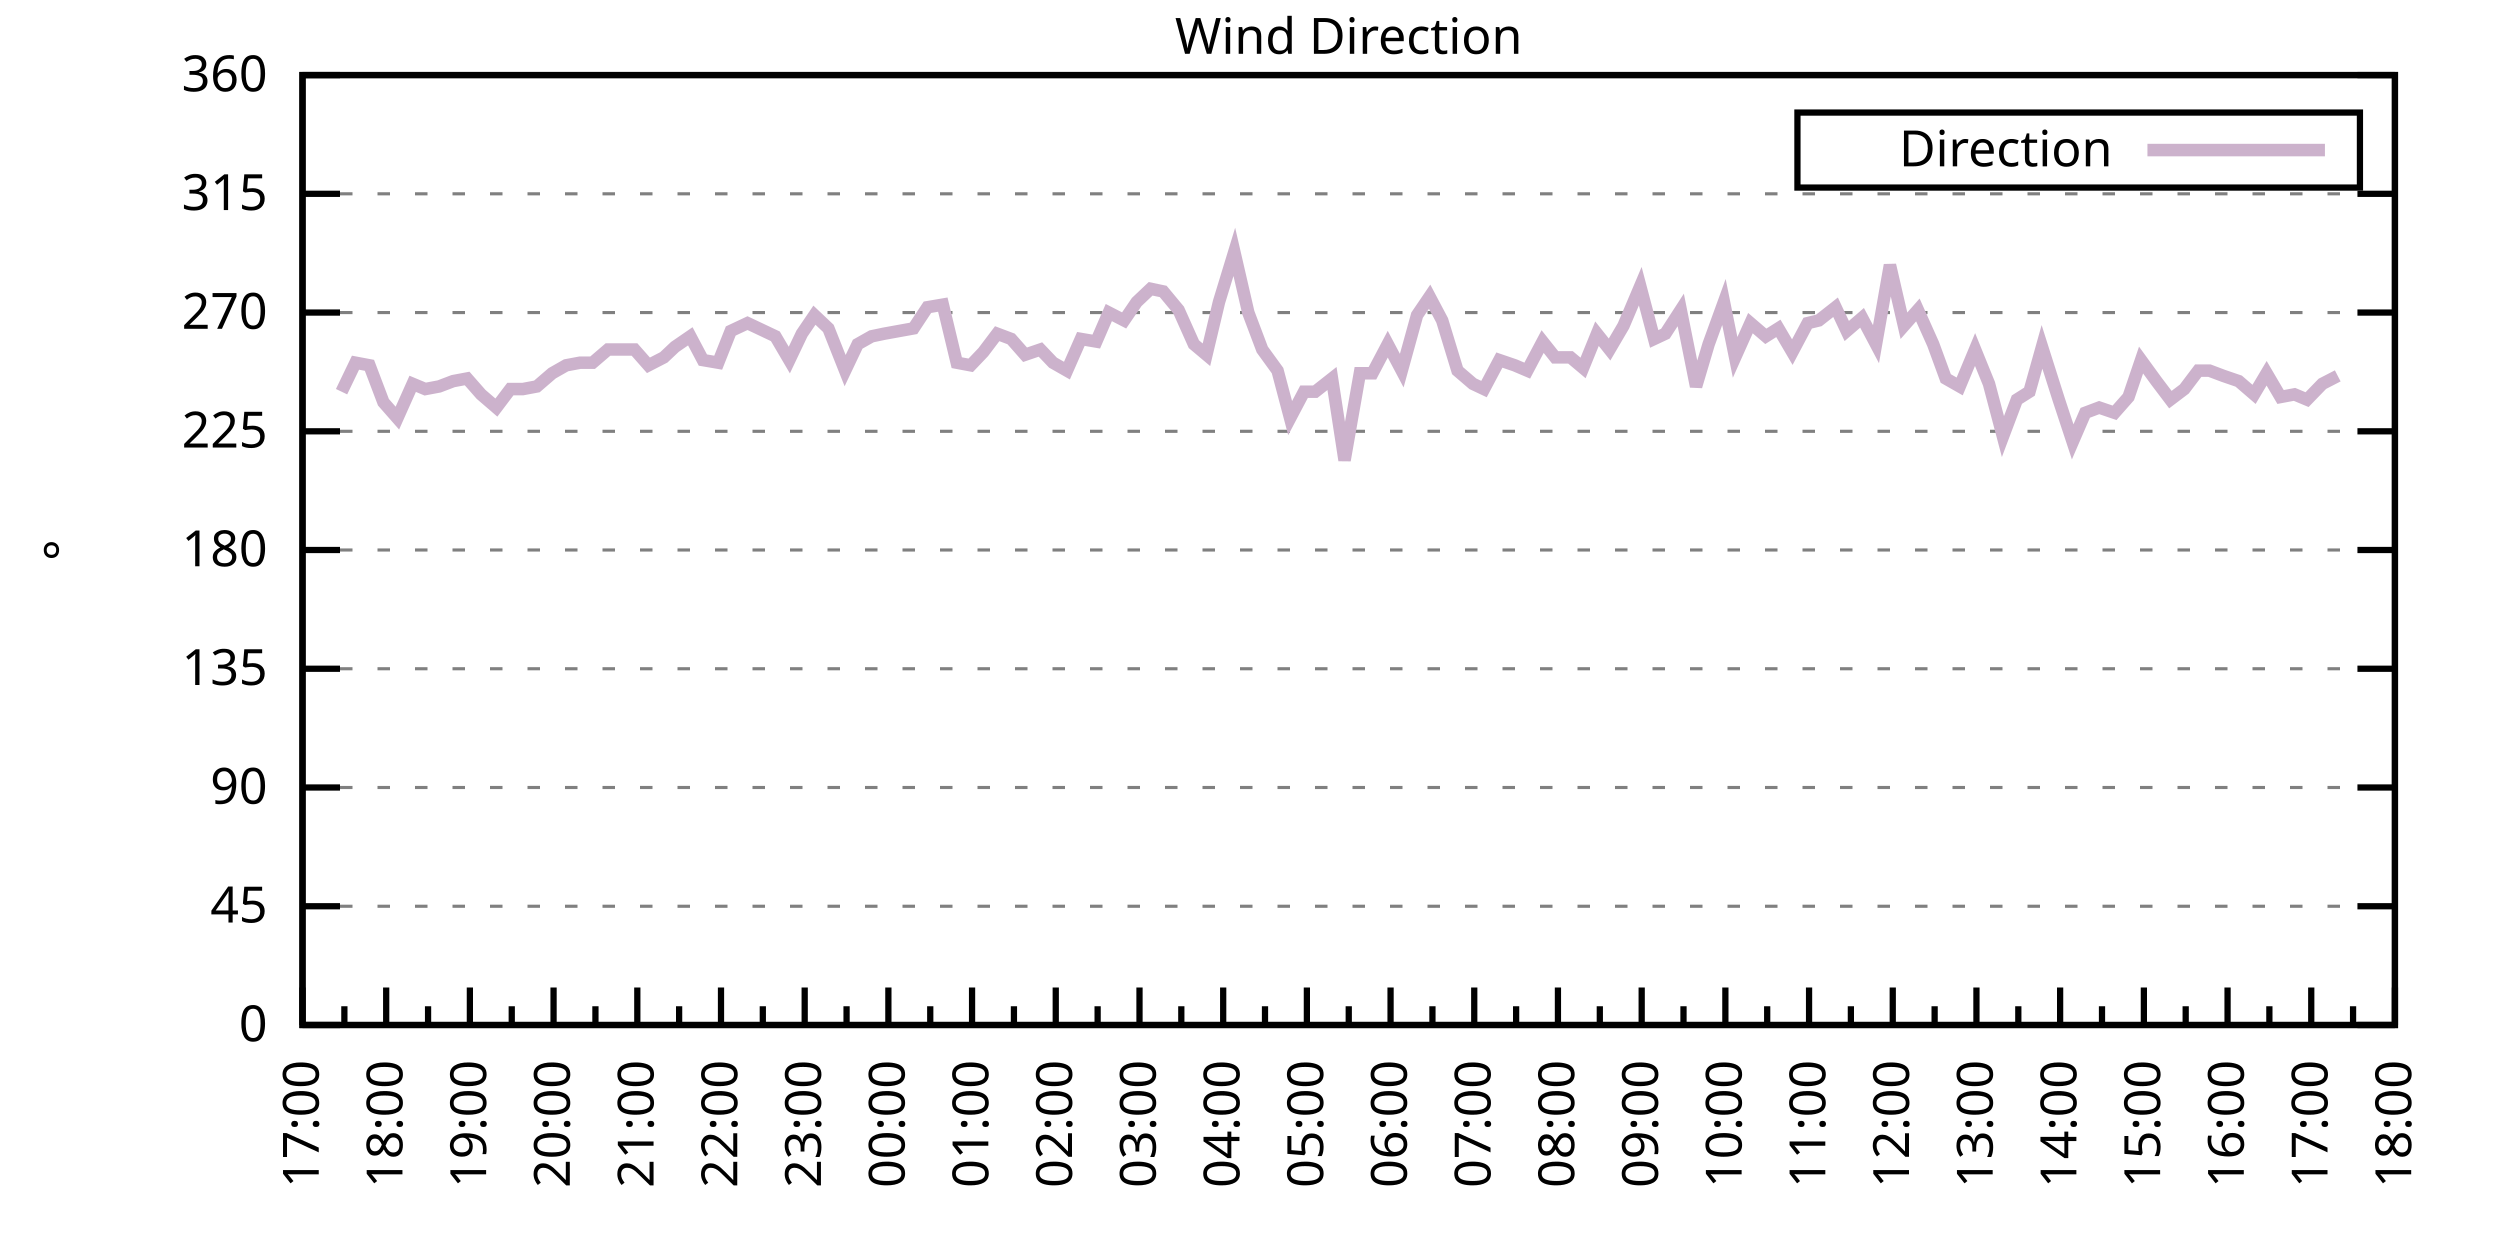
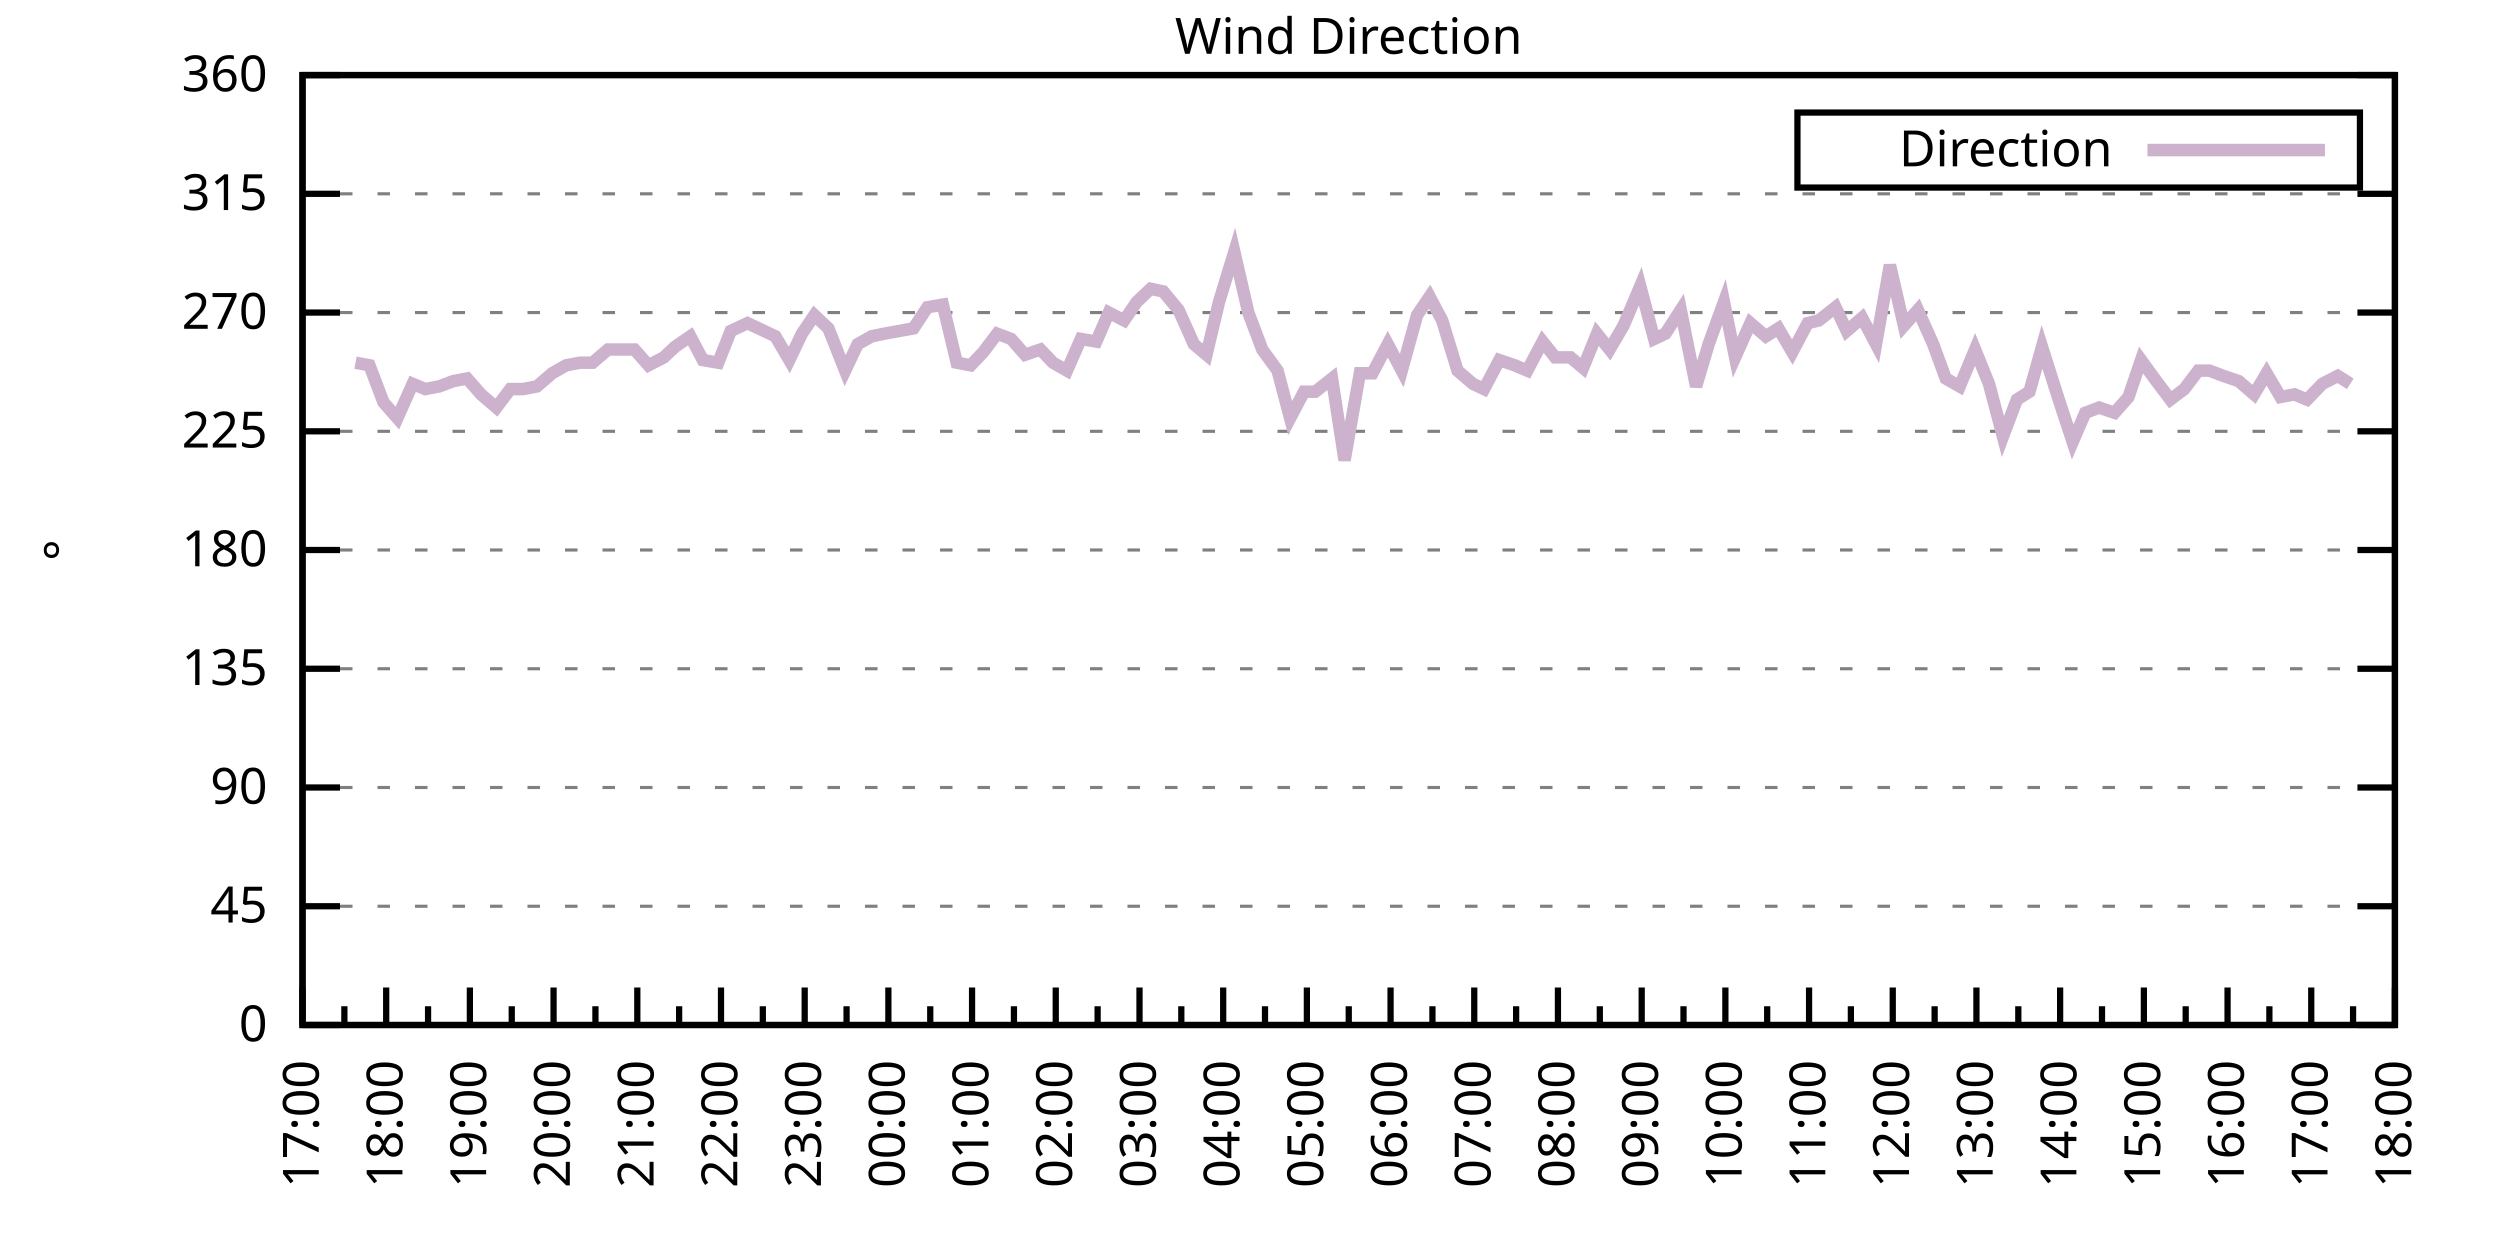
<svg xmlns="http://www.w3.org/2000/svg" xmlns:xlink="http://www.w3.org/1999/xlink" width="400" height="200" viewBox="0 0 400 200">
  <g id="gnuplot_canvas">
    <rect x="0" y="0" width="400" height="200" fill="none" />
    <defs>
      <circle id="gpDot" r="0.5" stroke-width="0.5" stroke="currentColor" />
      <path id="gpPt0" stroke-width="0.333" stroke="currentColor" d="M-1,0 h2 M0,-1 v2" />
      <path id="gpPt1" stroke-width="0.333" stroke="currentColor" d="M-1,-1 L1,1 M1,-1 L-1,1" />
      <path id="gpPt2" stroke-width="0.333" stroke="currentColor" d="M-1,0 L1,0 M0,-1 L0,1 M-1,-1 L1,1 M-1,1 L1,-1" />
      <rect id="gpPt3" stroke-width="0.333" stroke="currentColor" x="-1" y="-1" width="2" height="2" />
      <rect id="gpPt4" stroke-width="0.333" stroke="currentColor" fill="currentColor" x="-1" y="-1" width="2" height="2" />
      <circle id="gpPt5" stroke-width="0.333" stroke="currentColor" cx="0" cy="0" r="1" />
      <use xlink:href="#gpPt5" id="gpPt6" fill="currentColor" stroke="none" />
      <path id="gpPt7" stroke-width="0.333" stroke="currentColor" d="M0,-1.33 L-1.33,0.67 L1.33,0.67 z" />
      <use xlink:href="#gpPt7" id="gpPt8" fill="currentColor" stroke="none" />
      <use xlink:href="#gpPt7" id="gpPt9" stroke="currentColor" transform="rotate(180)" />
      <use xlink:href="#gpPt9" id="gpPt10" fill="currentColor" stroke="none" />
      <use xlink:href="#gpPt3" id="gpPt11" stroke="currentColor" transform="rotate(45)" />
      <use xlink:href="#gpPt11" id="gpPt12" fill="currentColor" stroke="none" />
      <path id="gpPt13" stroke-width="0.333" stroke="currentColor" d="M0,1.330 L1.265,0.411 L0.782,-1.067 L-0.782,-1.076 L-1.265,0.411 z" />
      <use xlink:href="#gpPt13" id="gpPt14" fill="currentColor" stroke="none" />
      <filter id="textbox" filterUnits="objectBoundingBox" x="0" y="0" height="1" width="1">
        <feFlood flood-color="white" flood-opacity="1" result="bgnd" />
        <feComposite in="SourceGraphic" in2="bgnd" operator="atop" />
      </filter>
      <filter id="greybox" filterUnits="objectBoundingBox" x="0" y="0" height="1" width="1">
        <feFlood flood-color="lightgrey" flood-opacity="1" result="grey" />
        <feComposite in="SourceGraphic" in2="grey" operator="atop" />
      </filter>
    </defs>
    <g fill="none" color="white" stroke="currentColor" stroke-width="1.00" stroke-linecap="butt" stroke-linejoin="miter">
</g>
    <g fill="none" color="black" stroke="currentColor" stroke-width="1.00" stroke-linecap="butt" stroke-linejoin="miter">
      <g stroke="none" shape-rendering="crispEdges">
        <polygon fill="rgb(255, 255, 255)" points="48.40,164.00 383.18,164.00 383.18,12.02 48.40,12.02 " />
      </g>
    </g>
    <g fill="none" color="black" stroke="currentColor" stroke-width="1.00" stroke-linecap="butt" stroke-linejoin="miter">
</g>
    <g fill="none" color="black" stroke="black" stroke-width="0.50" stroke-linecap="butt" stroke-linejoin="miter">
</g>
    <g fill="none" color="gray" stroke="currentColor" stroke-width="0.50" stroke-linecap="butt" stroke-linejoin="miter">
      <path stroke="gray" stroke-dasharray="2,4" class="gridline" d="M48.40,164.00 L383.19,164.00  " />
    </g>
    <g fill="none" color="gray" stroke="gray" stroke-width="1.00" stroke-linecap="butt" stroke-linejoin="miter">
</g>
    <g fill="none" color="black" stroke="currentColor" stroke-width="1.00" stroke-linecap="butt" stroke-linejoin="miter">
      <path stroke="black" d="M48.40,164.00 L54.40,164.00 M383.19,164.00 L377.19,164.00  " />
      <g transform="translate(42.80,166.60)" stroke="none" fill="black" font-family="Sans" font-size="8.00" text-anchor="end">
        <text>
          <tspan font-family="Sans"> 0</tspan>
        </text>
      </g>
    </g>
    <g fill="none" color="black" stroke="currentColor" stroke-width="1.00" stroke-linecap="butt" stroke-linejoin="miter">
</g>
    <g fill="none" color="black" stroke="black" stroke-width="0.50" stroke-linecap="butt" stroke-linejoin="miter">
</g>
    <g fill="none" color="gray" stroke="currentColor" stroke-width="0.50" stroke-linecap="butt" stroke-linejoin="miter">
      <path stroke="gray" stroke-dasharray="2,4" class="gridline" d="M48.40,145.00 L383.19,145.00  " />
    </g>
    <g fill="none" color="gray" stroke="gray" stroke-width="1.00" stroke-linecap="butt" stroke-linejoin="miter">
</g>
    <g fill="none" color="black" stroke="currentColor" stroke-width="1.00" stroke-linecap="butt" stroke-linejoin="miter">
      <path stroke="black" d="M48.40,145.00 L54.40,145.00 M383.19,145.00 L377.19,145.00  " />
      <g transform="translate(42.80,147.60)" stroke="none" fill="black" font-family="Sans" font-size="8.00" text-anchor="end">
        <text>
          <tspan font-family="Sans"> 45</tspan>
        </text>
      </g>
    </g>
    <g fill="none" color="black" stroke="currentColor" stroke-width="1.00" stroke-linecap="butt" stroke-linejoin="miter">
</g>
    <g fill="none" color="black" stroke="black" stroke-width="0.50" stroke-linecap="butt" stroke-linejoin="miter">
</g>
    <g fill="none" color="gray" stroke="currentColor" stroke-width="0.50" stroke-linecap="butt" stroke-linejoin="miter">
      <path stroke="gray" stroke-dasharray="2,4" class="gridline" d="M48.40,126.00 L383.19,126.00  " />
    </g>
    <g fill="none" color="gray" stroke="gray" stroke-width="1.00" stroke-linecap="butt" stroke-linejoin="miter">
</g>
    <g fill="none" color="black" stroke="currentColor" stroke-width="1.00" stroke-linecap="butt" stroke-linejoin="miter">
      <path stroke="black" d="M48.40,126.00 L54.40,126.00 M383.19,126.00 L377.19,126.00  " />
      <g transform="translate(42.80,128.60)" stroke="none" fill="black" font-family="Sans" font-size="8.00" text-anchor="end">
        <text>
          <tspan font-family="Sans"> 90</tspan>
        </text>
      </g>
    </g>
    <g fill="none" color="black" stroke="currentColor" stroke-width="1.00" stroke-linecap="butt" stroke-linejoin="miter">
</g>
    <g fill="none" color="black" stroke="black" stroke-width="0.50" stroke-linecap="butt" stroke-linejoin="miter">
</g>
    <g fill="none" color="gray" stroke="currentColor" stroke-width="0.50" stroke-linecap="butt" stroke-linejoin="miter">
      <path stroke="gray" stroke-dasharray="2,4" class="gridline" d="M48.40,107.00 L383.19,107.00  " />
    </g>
    <g fill="none" color="gray" stroke="gray" stroke-width="1.00" stroke-linecap="butt" stroke-linejoin="miter">
</g>
    <g fill="none" color="black" stroke="currentColor" stroke-width="1.00" stroke-linecap="butt" stroke-linejoin="miter">
      <path stroke="black" d="M48.40,107.00 L54.40,107.00 M383.19,107.00 L377.19,107.00  " />
      <g transform="translate(42.80,109.60)" stroke="none" fill="black" font-family="Sans" font-size="8.00" text-anchor="end">
        <text>
          <tspan font-family="Sans"> 135</tspan>
        </text>
      </g>
    </g>
    <g fill="none" color="black" stroke="currentColor" stroke-width="1.00" stroke-linecap="butt" stroke-linejoin="miter">
</g>
    <g fill="none" color="black" stroke="black" stroke-width="0.50" stroke-linecap="butt" stroke-linejoin="miter">
</g>
    <g fill="none" color="gray" stroke="currentColor" stroke-width="0.50" stroke-linecap="butt" stroke-linejoin="miter">
      <path stroke="gray" stroke-dasharray="2,4" class="gridline" d="M48.40,88.00 L383.19,88.00  " />
    </g>
    <g fill="none" color="gray" stroke="gray" stroke-width="1.00" stroke-linecap="butt" stroke-linejoin="miter">
</g>
    <g fill="none" color="black" stroke="currentColor" stroke-width="1.00" stroke-linecap="butt" stroke-linejoin="miter">
      <path stroke="black" d="M48.40,88.00 L54.40,88.00 M383.19,88.00 L377.19,88.00  " />
      <g transform="translate(42.80,90.60)" stroke="none" fill="black" font-family="Sans" font-size="8.00" text-anchor="end">
        <text>
          <tspan font-family="Sans"> 180</tspan>
        </text>
      </g>
    </g>
    <g fill="none" color="black" stroke="currentColor" stroke-width="1.00" stroke-linecap="butt" stroke-linejoin="miter">
</g>
    <g fill="none" color="black" stroke="black" stroke-width="0.50" stroke-linecap="butt" stroke-linejoin="miter">
</g>
    <g fill="none" color="gray" stroke="currentColor" stroke-width="0.50" stroke-linecap="butt" stroke-linejoin="miter">
      <path stroke="gray" stroke-dasharray="2,4" class="gridline" d="M48.40,69.01 L383.19,69.01  " />
    </g>
    <g fill="none" color="gray" stroke="gray" stroke-width="1.00" stroke-linecap="butt" stroke-linejoin="miter">
</g>
    <g fill="none" color="black" stroke="currentColor" stroke-width="1.00" stroke-linecap="butt" stroke-linejoin="miter">
      <path stroke="black" d="M48.40,69.01 L54.40,69.01 M383.19,69.01 L377.19,69.01  " />
      <g transform="translate(42.80,71.61)" stroke="none" fill="black" font-family="Sans" font-size="8.00" text-anchor="end">
        <text>
          <tspan font-family="Sans"> 225</tspan>
        </text>
      </g>
    </g>
    <g fill="none" color="black" stroke="currentColor" stroke-width="1.00" stroke-linecap="butt" stroke-linejoin="miter">
</g>
    <g fill="none" color="black" stroke="black" stroke-width="0.50" stroke-linecap="butt" stroke-linejoin="miter">
</g>
    <g fill="none" color="gray" stroke="currentColor" stroke-width="0.50" stroke-linecap="butt" stroke-linejoin="miter">
      <path stroke="gray" stroke-dasharray="2,4" class="gridline" d="M48.40,50.01 L383.19,50.01  " />
    </g>
    <g fill="none" color="gray" stroke="gray" stroke-width="1.00" stroke-linecap="butt" stroke-linejoin="miter">
</g>
    <g fill="none" color="black" stroke="currentColor" stroke-width="1.00" stroke-linecap="butt" stroke-linejoin="miter">
      <path stroke="black" d="M48.40,50.01 L54.40,50.01 M383.19,50.01 L377.19,50.01  " />
      <g transform="translate(42.80,52.61)" stroke="none" fill="black" font-family="Sans" font-size="8.00" text-anchor="end">
        <text>
          <tspan font-family="Sans"> 270</tspan>
        </text>
      </g>
    </g>
    <g fill="none" color="black" stroke="currentColor" stroke-width="1.00" stroke-linecap="butt" stroke-linejoin="miter">
</g>
    <g fill="none" color="black" stroke="black" stroke-width="0.50" stroke-linecap="butt" stroke-linejoin="miter">
</g>
    <g fill="none" color="gray" stroke="currentColor" stroke-width="0.50" stroke-linecap="butt" stroke-linejoin="miter">
      <path stroke="gray" stroke-dasharray="2,4" class="gridline" d="M48.40,31.01 L383.19,31.01  " />
    </g>
    <g fill="none" color="gray" stroke="gray" stroke-width="1.00" stroke-linecap="butt" stroke-linejoin="miter">
</g>
    <g fill="none" color="black" stroke="currentColor" stroke-width="1.00" stroke-linecap="butt" stroke-linejoin="miter">
      <path stroke="black" d="M48.40,31.01 L54.40,31.01 M383.19,31.01 L377.19,31.01  " />
      <g transform="translate(42.80,33.61)" stroke="none" fill="black" font-family="Sans" font-size="8.00" text-anchor="end">
        <text>
          <tspan font-family="Sans"> 315</tspan>
        </text>
      </g>
    </g>
    <g fill="none" color="black" stroke="currentColor" stroke-width="1.00" stroke-linecap="butt" stroke-linejoin="miter">
</g>
    <g fill="none" color="black" stroke="black" stroke-width="0.50" stroke-linecap="butt" stroke-linejoin="miter">
</g>
    <g fill="none" color="gray" stroke="currentColor" stroke-width="0.50" stroke-linecap="butt" stroke-linejoin="miter">
      <path stroke="gray" stroke-dasharray="2,4" class="gridline" d="M48.40,12.01 L383.19,12.01  " />
    </g>
    <g fill="none" color="gray" stroke="gray" stroke-width="1.00" stroke-linecap="butt" stroke-linejoin="miter">
</g>
    <g fill="none" color="black" stroke="currentColor" stroke-width="1.00" stroke-linecap="butt" stroke-linejoin="miter">
      <path stroke="black" d="M48.40,12.01 L54.40,12.01 M383.19,12.01 L377.19,12.01  " />
      <g transform="translate(42.80,14.61)" stroke="none" fill="black" font-family="Sans" font-size="8.00" text-anchor="end">
        <text>
          <tspan font-family="Sans"> 360</tspan>
        </text>
      </g>
    </g>
    <g fill="none" color="black" stroke="currentColor" stroke-width="1.00" stroke-linecap="butt" stroke-linejoin="miter">
      <path stroke="black" d="M48.40,164.00 L48.40,158.00  " />
      <g transform="translate(51.00,169.60) rotate(270)" stroke="none" fill="black" font-family="Sans" font-size="8.00" text-anchor="end">
        <text>
          <tspan font-family="Sans">17:00</tspan>
        </text>
      </g>
    </g>
    <g fill="none" color="black" stroke="currentColor" stroke-width="1.00" stroke-linecap="butt" stroke-linejoin="miter">
      <path stroke="black" d="M55.10,164.00 L55.10,161.00 M61.79,164.00 L61.79,158.00  " />
      <g transform="translate(64.39,169.60) rotate(270)" stroke="none" fill="black" font-family="Sans" font-size="8.00" text-anchor="end">
        <text>
          <tspan font-family="Sans">18:00</tspan>
        </text>
      </g>
    </g>
    <g fill="none" color="black" stroke="currentColor" stroke-width="1.00" stroke-linecap="butt" stroke-linejoin="miter">
      <path stroke="black" d="M68.49,164.00 L68.49,161.00 M75.18,164.00 L75.18,158.00  " />
      <g transform="translate(77.78,169.60) rotate(270)" stroke="none" fill="black" font-family="Sans" font-size="8.00" text-anchor="end">
        <text>
          <tspan font-family="Sans">19:00</tspan>
        </text>
      </g>
    </g>
    <g fill="none" color="black" stroke="currentColor" stroke-width="1.00" stroke-linecap="butt" stroke-linejoin="miter">
      <path stroke="black" d="M81.88,164.00 L81.88,161.00 M88.57,164.00 L88.57,158.00  " />
      <g transform="translate(91.17,169.60) rotate(270)" stroke="none" fill="black" font-family="Sans" font-size="8.00" text-anchor="end">
        <text>
          <tspan font-family="Sans">20:00</tspan>
        </text>
      </g>
    </g>
    <g fill="none" color="black" stroke="currentColor" stroke-width="1.00" stroke-linecap="butt" stroke-linejoin="miter">
      <path stroke="black" d="M95.27,164.00 L95.27,161.00 M101.97,164.00 L101.97,158.00  " />
      <g transform="translate(104.57,169.60) rotate(270)" stroke="none" fill="black" font-family="Sans" font-size="8.00" text-anchor="end">
        <text>
          <tspan font-family="Sans">21:00</tspan>
        </text>
      </g>
    </g>
    <g fill="none" color="black" stroke="currentColor" stroke-width="1.00" stroke-linecap="butt" stroke-linejoin="miter">
      <path stroke="black" d="M108.66,164.00 L108.66,161.00 M115.36,164.00 L115.36,158.00  " />
      <g transform="translate(117.96,169.60) rotate(270)" stroke="none" fill="black" font-family="Sans" font-size="8.00" text-anchor="end">
        <text>
          <tspan font-family="Sans">22:00</tspan>
        </text>
      </g>
    </g>
    <g fill="none" color="black" stroke="currentColor" stroke-width="1.00" stroke-linecap="butt" stroke-linejoin="miter">
      <path stroke="black" d="M122.05,164.00 L122.05,161.00 M128.75,164.00 L128.75,158.00  " />
      <g transform="translate(131.35,169.60) rotate(270)" stroke="none" fill="black" font-family="Sans" font-size="8.00" text-anchor="end">
        <text>
          <tspan font-family="Sans">23:00</tspan>
        </text>
      </g>
    </g>
    <g fill="none" color="black" stroke="currentColor" stroke-width="1.00" stroke-linecap="butt" stroke-linejoin="miter">
      <path stroke="black" d="M135.45,164.00 L135.45,161.00 M142.14,164.00 L142.14,158.00  " />
      <g transform="translate(144.74,169.60) rotate(270)" stroke="none" fill="black" font-family="Sans" font-size="8.00" text-anchor="end">
        <text>
          <tspan font-family="Sans">00:00</tspan>
        </text>
      </g>
    </g>
    <g fill="none" color="black" stroke="currentColor" stroke-width="1.00" stroke-linecap="butt" stroke-linejoin="miter">
      <path stroke="black" d="M148.84,164.00 L148.84,161.00 M155.53,164.00 L155.53,158.00  " />
      <g transform="translate(158.13,169.60) rotate(270)" stroke="none" fill="black" font-family="Sans" font-size="8.00" text-anchor="end">
        <text>
          <tspan font-family="Sans">01:00</tspan>
        </text>
      </g>
    </g>
    <g fill="none" color="black" stroke="currentColor" stroke-width="1.00" stroke-linecap="butt" stroke-linejoin="miter">
      <path stroke="black" d="M162.23,164.00 L162.23,161.00 M168.92,164.00 L168.92,158.00  " />
      <g transform="translate(171.52,169.60) rotate(270)" stroke="none" fill="black" font-family="Sans" font-size="8.00" text-anchor="end">
        <text>
          <tspan font-family="Sans">02:00</tspan>
        </text>
      </g>
    </g>
    <g fill="none" color="black" stroke="currentColor" stroke-width="1.00" stroke-linecap="butt" stroke-linejoin="miter">
      <path stroke="black" d="M175.62,164.00 L175.62,161.00 M182.32,164.00 L182.32,158.00  " />
      <g transform="translate(184.92,169.60) rotate(270)" stroke="none" fill="black" font-family="Sans" font-size="8.00" text-anchor="end">
        <text>
          <tspan font-family="Sans">03:00</tspan>
        </text>
      </g>
    </g>
    <g fill="none" color="black" stroke="currentColor" stroke-width="1.00" stroke-linecap="butt" stroke-linejoin="miter">
      <path stroke="black" d="M189.01,164.00 L189.01,161.00 M195.71,164.00 L195.71,158.00  " />
      <g transform="translate(198.31,169.60) rotate(270)" stroke="none" fill="black" font-family="Sans" font-size="8.00" text-anchor="end">
        <text>
          <tspan font-family="Sans">04:00</tspan>
        </text>
      </g>
    </g>
    <g fill="none" color="black" stroke="currentColor" stroke-width="1.00" stroke-linecap="butt" stroke-linejoin="miter">
      <path stroke="black" d="M202.40,164.00 L202.40,161.00 M209.10,164.00 L209.10,158.00  " />
      <g transform="translate(211.70,169.60) rotate(270)" stroke="none" fill="black" font-family="Sans" font-size="8.00" text-anchor="end">
        <text>
          <tspan font-family="Sans">05:00</tspan>
        </text>
      </g>
    </g>
    <g fill="none" color="black" stroke="currentColor" stroke-width="1.00" stroke-linecap="butt" stroke-linejoin="miter">
      <path stroke="black" d="M215.80,164.00 L215.80,161.00 M222.49,164.00 L222.49,158.00  " />
      <g transform="translate(225.09,169.60) rotate(270)" stroke="none" fill="black" font-family="Sans" font-size="8.00" text-anchor="end">
        <text>
          <tspan font-family="Sans">06:00</tspan>
        </text>
      </g>
    </g>
    <g fill="none" color="black" stroke="currentColor" stroke-width="1.00" stroke-linecap="butt" stroke-linejoin="miter">
      <path stroke="black" d="M229.19,164.00 L229.19,161.00 M235.88,164.00 L235.88,158.00  " />
      <g transform="translate(238.48,169.60) rotate(270)" stroke="none" fill="black" font-family="Sans" font-size="8.00" text-anchor="end">
        <text>
          <tspan font-family="Sans">07:00</tspan>
        </text>
      </g>
    </g>
    <g fill="none" color="black" stroke="currentColor" stroke-width="1.00" stroke-linecap="butt" stroke-linejoin="miter">
      <path stroke="black" d="M242.58,164.00 L242.58,161.00 M249.27,164.00 L249.27,158.00  " />
      <g transform="translate(251.87,169.60) rotate(270)" stroke="none" fill="black" font-family="Sans" font-size="8.00" text-anchor="end">
        <text>
          <tspan font-family="Sans">08:00</tspan>
        </text>
      </g>
    </g>
    <g fill="none" color="black" stroke="currentColor" stroke-width="1.00" stroke-linecap="butt" stroke-linejoin="miter">
      <path stroke="black" d="M255.97,164.00 L255.97,161.00 M262.67,164.00 L262.67,158.00  " />
      <g transform="translate(265.27,169.60) rotate(270)" stroke="none" fill="black" font-family="Sans" font-size="8.00" text-anchor="end">
        <text>
          <tspan font-family="Sans">09:00</tspan>
        </text>
      </g>
    </g>
    <g fill="none" color="black" stroke="currentColor" stroke-width="1.00" stroke-linecap="butt" stroke-linejoin="miter">
      <path stroke="black" d="M269.36,164.00 L269.36,161.00 M276.06,164.00 L276.06,158.00  " />
      <g transform="translate(278.66,169.60) rotate(270)" stroke="none" fill="black" font-family="Sans" font-size="8.00" text-anchor="end">
        <text>
          <tspan font-family="Sans">10:00</tspan>
        </text>
      </g>
    </g>
    <g fill="none" color="black" stroke="currentColor" stroke-width="1.00" stroke-linecap="butt" stroke-linejoin="miter">
      <path stroke="black" d="M282.75,164.00 L282.75,161.00 M289.45,164.00 L289.45,158.00  " />
      <g transform="translate(292.05,169.60) rotate(270)" stroke="none" fill="black" font-family="Sans" font-size="8.00" text-anchor="end">
        <text>
          <tspan font-family="Sans">11:00</tspan>
        </text>
      </g>
    </g>
    <g fill="none" color="black" stroke="currentColor" stroke-width="1.00" stroke-linecap="butt" stroke-linejoin="miter">
      <path stroke="black" d="M296.14,164.00 L296.14,161.00 M302.84,164.00 L302.84,158.00  " />
      <g transform="translate(305.44,169.60) rotate(270)" stroke="none" fill="black" font-family="Sans" font-size="8.00" text-anchor="end">
        <text>
          <tspan font-family="Sans">12:00</tspan>
        </text>
      </g>
    </g>
    <g fill="none" color="black" stroke="currentColor" stroke-width="1.00" stroke-linecap="butt" stroke-linejoin="miter">
      <path stroke="black" d="M309.54,164.00 L309.54,161.00 M316.23,164.00 L316.23,158.00  " />
      <g transform="translate(318.83,169.60) rotate(270)" stroke="none" fill="black" font-family="Sans" font-size="8.00" text-anchor="end">
        <text>
          <tspan font-family="Sans">13:00</tspan>
        </text>
      </g>
    </g>
    <g fill="none" color="black" stroke="currentColor" stroke-width="1.00" stroke-linecap="butt" stroke-linejoin="miter">
      <path stroke="black" d="M322.93,164.00 L322.93,161.00 M329.62,164.00 L329.62,158.00  " />
      <g transform="translate(332.22,169.60) rotate(270)" stroke="none" fill="black" font-family="Sans" font-size="8.00" text-anchor="end">
        <text>
          <tspan font-family="Sans">14:00</tspan>
        </text>
      </g>
    </g>
    <g fill="none" color="black" stroke="currentColor" stroke-width="1.00" stroke-linecap="butt" stroke-linejoin="miter">
      <path stroke="black" d="M336.32,164.00 L336.32,161.00 M343.02,164.00 L343.02,158.00  " />
      <g transform="translate(345.62,169.60) rotate(270)" stroke="none" fill="black" font-family="Sans" font-size="8.00" text-anchor="end">
        <text>
          <tspan font-family="Sans">15:00</tspan>
        </text>
      </g>
    </g>
    <g fill="none" color="black" stroke="currentColor" stroke-width="1.00" stroke-linecap="butt" stroke-linejoin="miter">
      <path stroke="black" d="M349.71,164.00 L349.71,161.00 M356.41,164.00 L356.41,158.00  " />
      <g transform="translate(359.01,169.60) rotate(270)" stroke="none" fill="black" font-family="Sans" font-size="8.00" text-anchor="end">
        <text>
          <tspan font-family="Sans">16:00</tspan>
        </text>
      </g>
    </g>
    <g fill="none" color="black" stroke="currentColor" stroke-width="1.00" stroke-linecap="butt" stroke-linejoin="miter">
      <path stroke="black" d="M363.10,164.00 L363.10,161.00 M369.80,164.00 L369.80,158.00  " />
      <g transform="translate(372.40,169.60) rotate(270)" stroke="none" fill="black" font-family="Sans" font-size="8.00" text-anchor="end">
        <text>
          <tspan font-family="Sans">17:00</tspan>
        </text>
      </g>
    </g>
    <g fill="none" color="black" stroke="currentColor" stroke-width="1.00" stroke-linecap="butt" stroke-linejoin="miter">
      <path stroke="black" d="M376.49,164.00 L376.49,161.00 M383.19,164.00 L383.19,158.00  " />
      <g transform="translate(385.79,169.60) rotate(270)" stroke="none" fill="black" font-family="Sans" font-size="8.00" text-anchor="end">
        <text>
          <tspan font-family="Sans">18:00</tspan>
        </text>
      </g>
    </g>
    <g fill="none" color="black" stroke="currentColor" stroke-width="1.00" stroke-linecap="butt" stroke-linejoin="miter">
</g>
    <g fill="none" color="black" stroke="currentColor" stroke-width="1.00" stroke-linecap="butt" stroke-linejoin="miter">
      <path stroke="black" d="M48.40,12.01 L48.40,164.00 L383.19,164.00 L383.19,12.01 L48.40,12.01 Z  " />
    </g>
    <g fill="none" color="black" stroke="currentColor" stroke-width="1.00" stroke-linecap="butt" stroke-linejoin="miter">
      <g transform="translate(12.80,88.01) rotate(270)" stroke="none" fill="black" font-family="Sans" font-size="8.00" text-anchor="middle">
        <text>
          <tspan font-family="Sans">°</tspan>
        </text>
      </g>
    </g>
    <g fill="none" color="black" stroke="currentColor" stroke-width="1.00" stroke-linecap="butt" stroke-linejoin="miter">
</g>
    <g fill="none" color="black" stroke="currentColor" stroke-width="1.00" stroke-linecap="butt" stroke-linejoin="miter">
      <path stroke="black" d="M287.59,30.01 L287.59,18.01 L377.59,18.01 L377.59,30.01 L287.59,30.01 Z  " />
    </g>
    <g id="Wind_direction_plot_1">
      <g fill="none" color="white" stroke="black" stroke-width="2.00" stroke-linecap="butt" stroke-linejoin="miter">
</g>
      <g fill="none" color="black" stroke="currentColor" stroke-width="2.00" stroke-linecap="butt" stroke-linejoin="miter">
        <g transform="translate(337.99,26.61)" stroke="none" fill="black" font-family="Sans" font-size="8.00" text-anchor="end">
          <text>
            <tspan font-family="Sans">Direction</tspan>
          </text>
        </g>
      </g>
      <g fill="none" color="black" stroke="currentColor" stroke-width="2.00" stroke-linecap="butt" stroke-linejoin="miter">
-         <path stroke="rgb(204, 178, 204)" d="M343.59,24.01 L371.99,24.01 M54.65,62.67 L56.88,58.03 L59.11,58.45 L61.35,64.36 L63.58,66.90 L66.03,61.41   L68.04,62.25 L70.27,61.83 L72.50,60.98 L74.74,60.56 L76.97,63.10 L79.42,65.21 L81.66,62.25 L83.66,62.25   L85.90,61.83 L88.35,59.72 L90.58,58.45 L92.82,58.03 L94.82,58.03 L97.28,55.92 L99.29,55.92 L101.52,55.92   L103.75,58.45 L106.21,57.18 L107.99,55.50 L110.45,53.81 L112.46,57.61 L114.91,58.03 L116.92,52.96 L119.60,51.70   L121.38,52.54 L124.06,53.81 L126.29,57.61 L128.30,53.39 L130.31,50.43 L132.54,52.54 L135.22,59.30 L137.23,55.07   L139.46,53.81 L141.47,53.39 L146.16,52.54 L148.39,49.16 L150.85,48.74 L153.08,58.03 L155.31,58.45 L157.32,56.34   L159.55,53.39 L161.78,54.23 L164.01,56.76 L166.47,55.92 L168.48,58.03 L170.71,59.30 L172.94,54.23 L175.40,54.65   L177.41,50.01 L179.86,51.27 L181.87,48.32 L184.10,46.21 L186.11,46.63 L188.57,49.59 L191.02,55.07 L193.03,56.76   L195.04,48.32 L197.49,40.30 L199.73,50.01 L201.96,55.92 L204.41,59.30 L206.42,66.90 L208.65,62.67 L210.44,62.67   L213.12,60.56 L215.13,73.65 L217.58,59.72 L219.59,59.72 L222.04,55.07 L224.28,59.30 L226.73,50.43 L228.74,47.47   L230.75,51.27 L233.20,59.30 L235.66,61.41 L237.44,62.25 L239.90,57.61 L242.36,58.45 L244.36,59.30 L246.82,54.65   L248.83,57.18 L251.28,57.18 L253.29,58.87 L255.52,53.39 L257.53,55.92 L259.76,52.12 L262.44,45.79 L264.67,54.23   L266.46,53.39 L268.92,49.59 L271.37,61.83 L273.38,55.07 L275.83,48.32 L277.62,57.18 L280.07,51.70 L282.53,53.81   L284.54,52.54 L286.77,56.34 L289.23,51.70 L291.01,51.27 L293.69,49.16 L295.48,52.96 L297.93,50.85 L300.16,55.07   L302.39,42.41 L304.63,52.12 L306.86,49.59 L309.31,55.07 L311.32,60.56 L313.55,61.83 L316.01,55.92 L318.24,61.41   L320.47,69.85 L322.70,63.94 L324.71,62.67 L326.72,55.50 L329.40,63.94 L331.63,70.70 L333.64,66.05 L335.87,65.21   L338.33,66.05 L340.56,63.52 L342.57,57.61 L345.02,60.98 L347.26,63.94 L349.49,62.25 L351.72,59.30 L353.51,59.30   L355.74,60.14 L358.19,60.98 L360.65,63.10 L362.66,59.72 L364.89,63.52 L367.12,63.10 L369.13,63.94 L371.58,61.41   L374.04,60.14  " />
+         <path stroke="rgb(204, 178, 204)" d="M343.59,24.01 L371.99,24.01 M56.88,58.03 L59.11,58.45 L61.35,64.36 L63.58,66.90 L66.03,61.41 L68.04,62.25   L70.27,61.83 L72.50,60.98 L74.74,60.56 L76.97,63.10 L79.42,65.21 L81.66,62.25 L83.66,62.25 L85.90,61.83   L88.35,59.72 L90.58,58.45 L92.82,58.03 L94.82,58.03 L97.28,55.92 L99.29,55.92 L101.52,55.92 L103.75,58.45   L106.21,57.18 L107.99,55.50 L110.45,53.81 L112.46,57.61 L114.91,58.03 L116.92,52.96 L119.60,51.70 L121.38,52.54   L124.06,53.81 L126.29,57.61 L128.30,53.39 L130.31,50.43 L132.54,52.54 L135.22,59.30 L137.23,55.07 L139.46,53.81   L141.47,53.39 L146.16,52.54 L148.39,49.16 L150.85,48.74 L153.08,58.03 L155.31,58.45 L157.32,56.34 L159.55,53.39   L161.78,54.23 L164.01,56.76 L166.47,55.92 L168.48,58.03 L170.71,59.30 L172.94,54.23 L175.40,54.65 L177.41,50.01   L179.86,51.27 L181.87,48.32 L184.10,46.21 L186.11,46.63 L188.57,49.59 L191.02,55.07 L193.03,56.76 L195.04,48.32   L197.49,40.30 L199.73,50.01 L201.96,55.92 L204.41,59.30 L206.42,66.90 L208.65,62.67 L210.44,62.67 L213.12,60.56   L215.13,73.65 L217.58,59.72 L219.59,59.72 L222.04,55.07 L224.28,59.30 L226.73,50.43 L228.74,47.47 L230.75,51.27   L233.20,59.30 L235.66,61.41 L237.44,62.25 L239.90,57.61 L242.36,58.45 L244.36,59.30 L246.82,54.65 L248.83,57.18   L251.28,57.18 L253.29,58.87 L255.52,53.39 L257.53,55.92 L259.76,52.12 L262.44,45.79 L264.67,54.23 L266.46,53.39   L268.92,49.59 L271.37,61.83 L273.38,55.07 L275.83,48.32 L277.62,57.18 L280.07,51.70 L282.53,53.81 L284.54,52.54   L286.77,56.34 L289.23,51.70 L291.01,51.27 L293.69,49.16 L295.48,52.96 L297.93,50.85 L300.16,55.07 L302.39,42.41   L304.63,52.12 L306.86,49.59 L309.31,55.07 L311.32,60.56 L313.55,61.83 L316.01,55.92 L318.24,61.41 L320.47,69.85   L322.70,63.94 L324.71,62.67 L326.72,55.50 L329.40,63.94 L331.63,70.70 L333.64,66.05 L335.87,65.21 L338.33,66.05   L340.56,63.52 L342.57,57.61 L345.02,60.98 L347.26,63.94 L349.49,62.25 L351.72,59.30 L353.51,59.30 L355.74,60.14   L358.19,60.98 L360.65,63.10 L362.66,59.72 L364.89,63.52 L367.12,63.10 L369.13,63.94 L371.58,61.41 L374.04,60.14   L376.05,61.41  " />
      </g>
    </g>
    <g fill="none" color="black" stroke="currentColor" stroke-width="2.00" stroke-linecap="butt" stroke-linejoin="miter">
</g>
    <g fill="none" color="black" stroke="black" stroke-width="1.00" stroke-linecap="butt" stroke-linejoin="miter">
</g>
    <g fill="none" color="black" stroke="currentColor" stroke-width="1.00" stroke-linecap="butt" stroke-linejoin="miter">
      <path stroke="black" d="M48.40,12.01 L48.40,164.00 L383.19,164.00 L383.19,12.01 L48.40,12.01 Z  " />
    </g>
    <g fill="none" color="black" stroke="currentColor" stroke-width="1.00" stroke-linecap="butt" stroke-linejoin="miter">
      <g transform="translate(215.79,8.61)" stroke="none" fill="black" font-family="Sans" font-size="8.00" text-anchor="middle">
        <text>
          <tspan font-family="Sans">Wind Direction</tspan>
        </text>
      </g>
    </g>
    <g fill="none" color="black" stroke="currentColor" stroke-width="1.00" stroke-linecap="butt" stroke-linejoin="miter">
</g>
  </g>
</svg>
